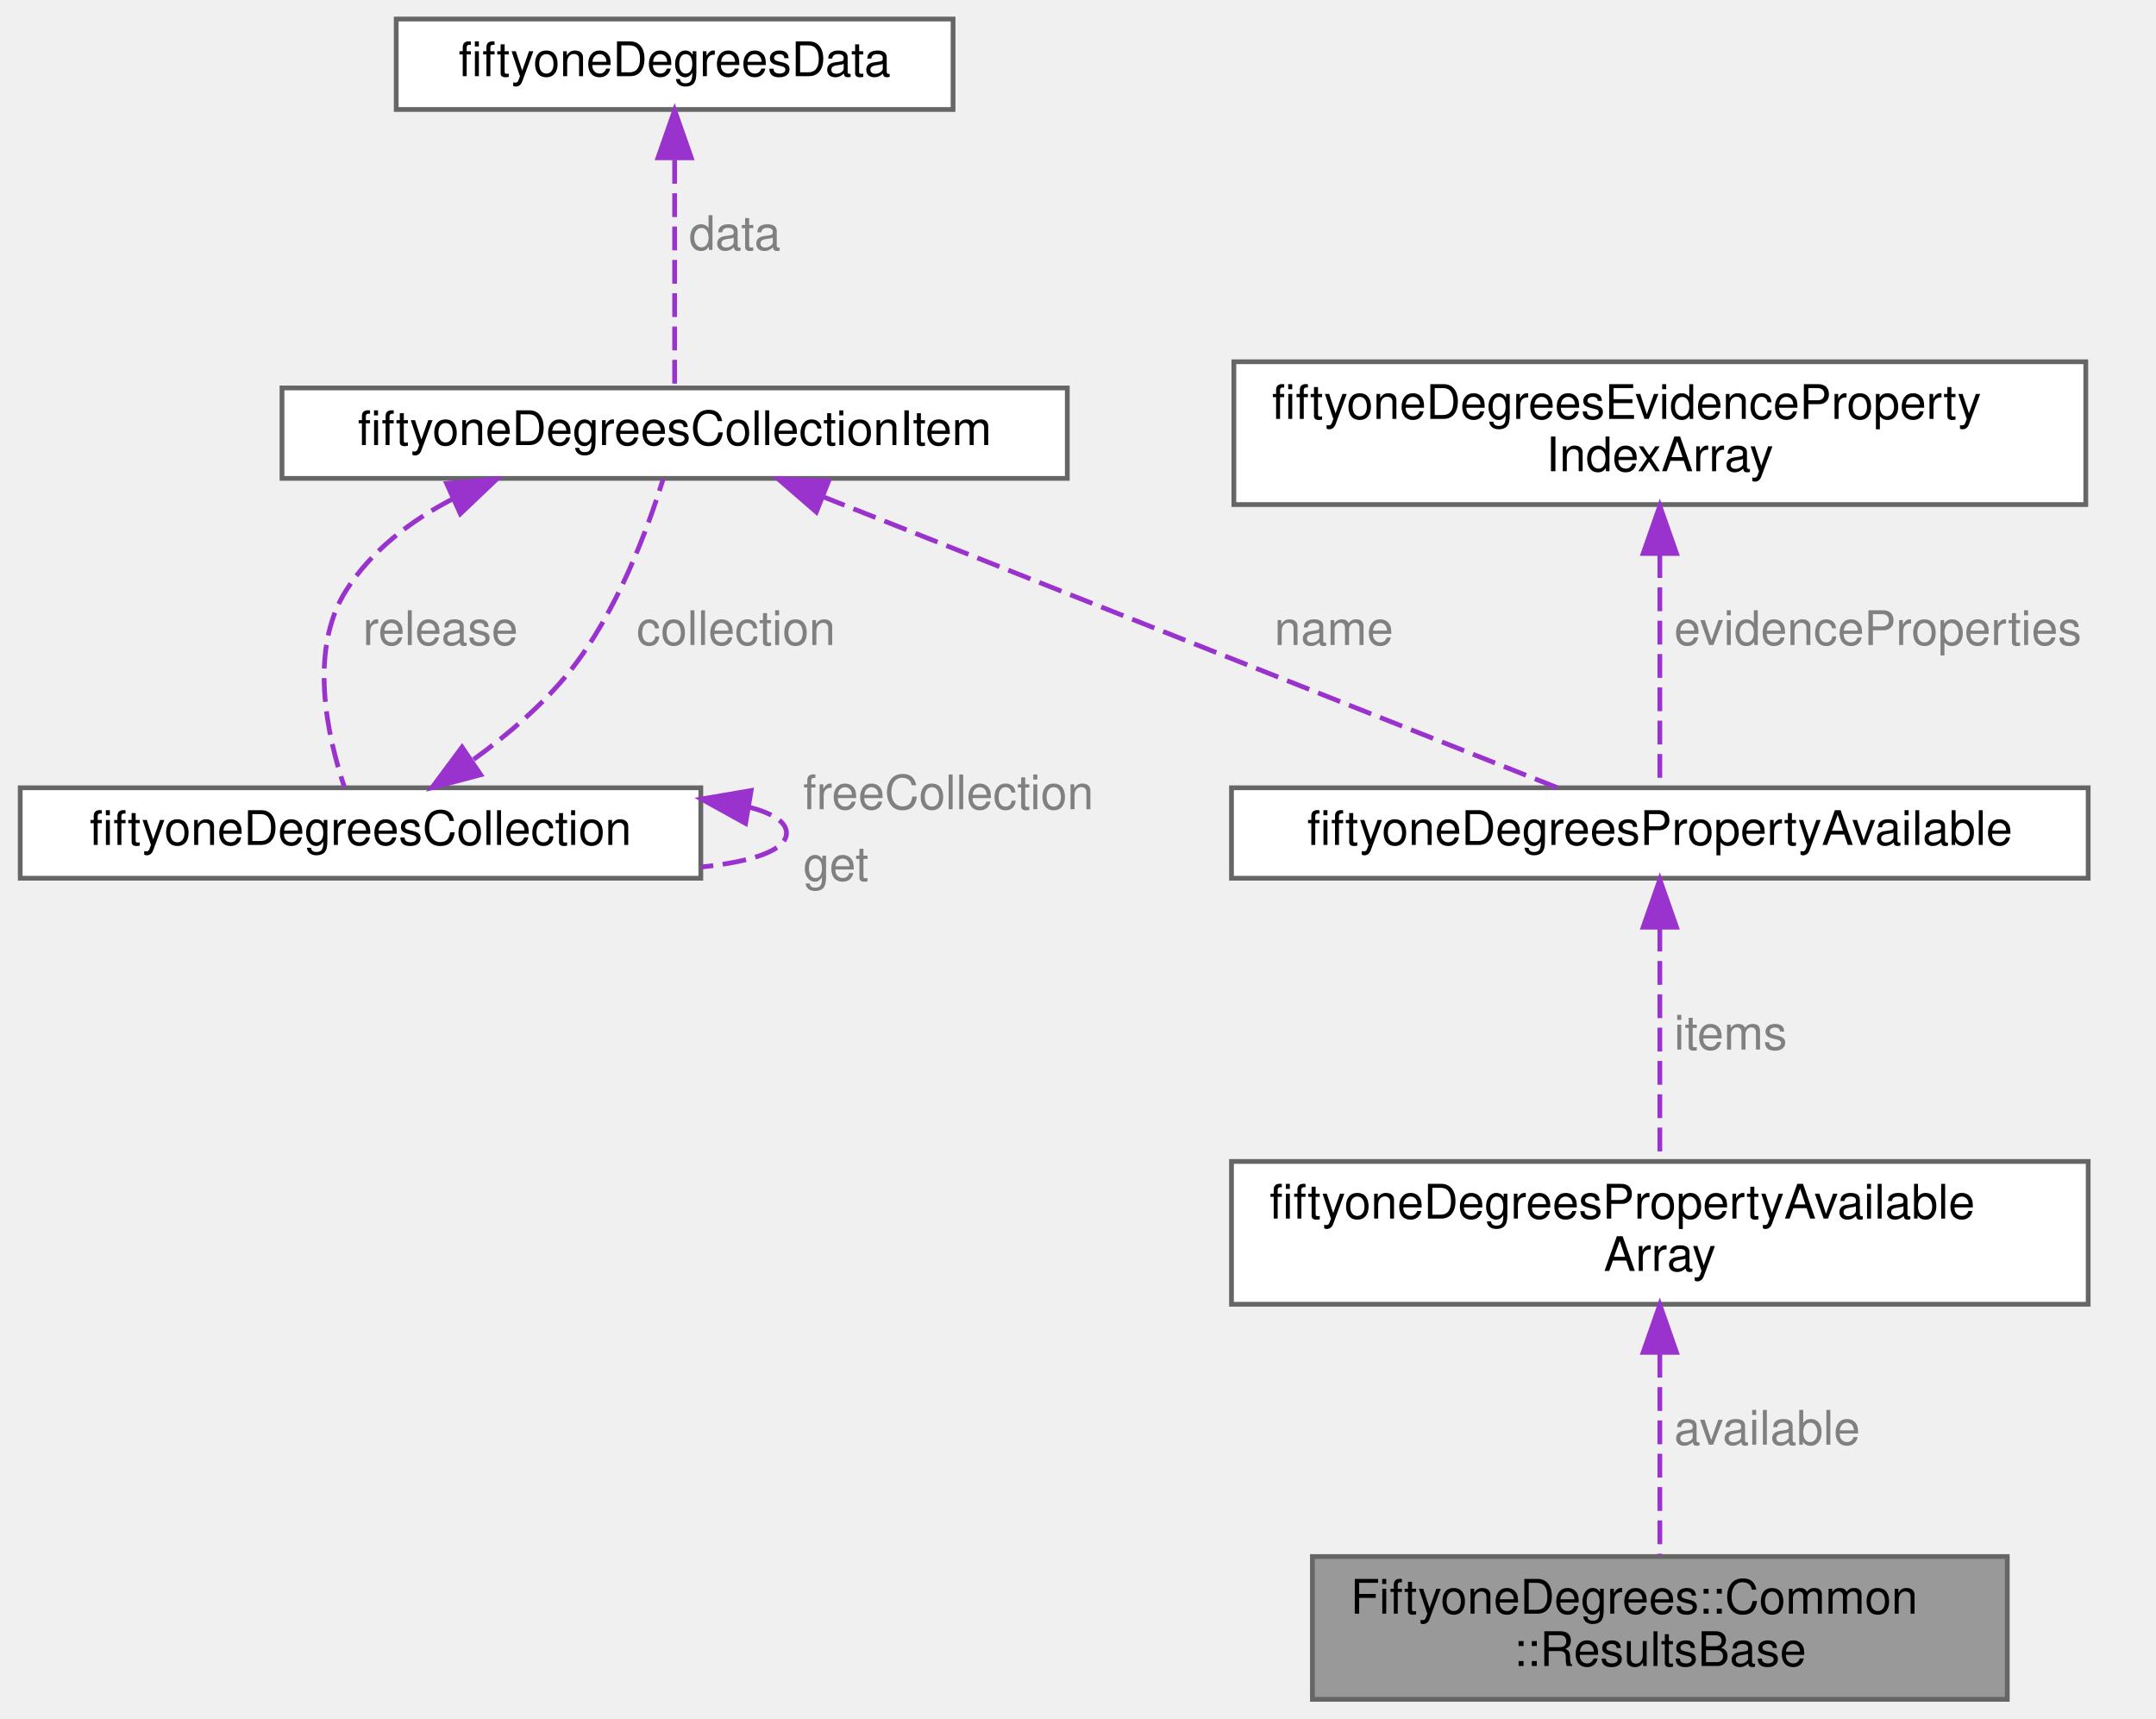
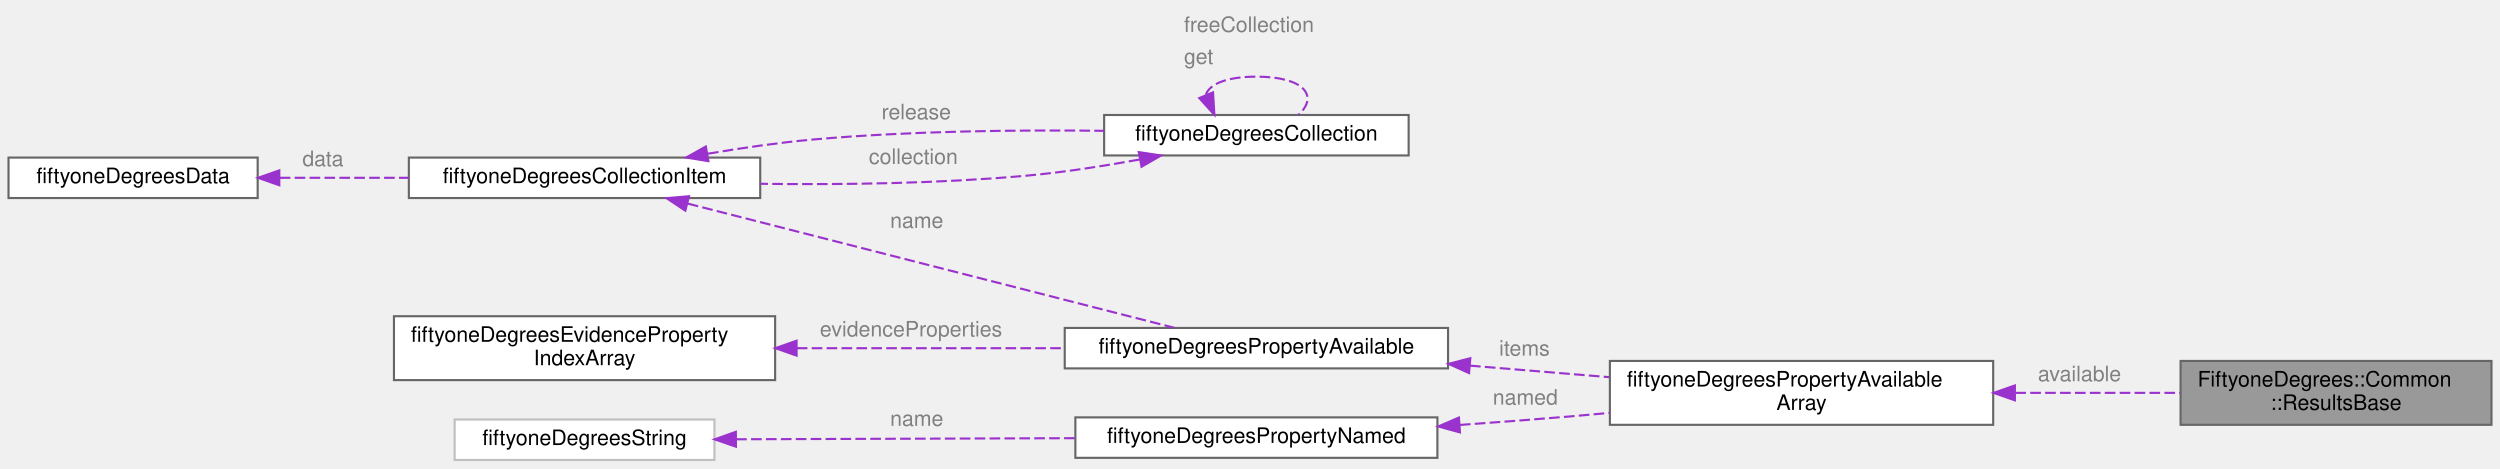
- <svg xmlns="http://www.w3.org/2000/svg" xmlns:xlink="http://www.w3.org/1999/xlink" width="453pt" height="361pt" viewBox="0.00 0.00 452.50 361.00">
-   <g id="graph0" class="graph" transform="scale(1 1) rotate(0) translate(4 357)">
+ <svg xmlns="http://www.w3.org/2000/svg" xmlns:xlink="http://www.w3.org/1999/xlink" width="1174pt" height="220pt" viewBox="0.00 0.00 1174.00 220.00">
+   <g id="graph0" class="graph" transform="scale(1 1) rotate(0) translate(4 216)">
    <g id="Node000001" class="node">
      <g id="a_Node000001">
        <a xlink:title="Encapsulates the results of an engine's processing.">
-           <polygon fill="#999999" stroke="#666666" points="417.5,-30 271.5,-30 271.5,0 417.5,0 417.5,-30" />
-           <text text-anchor="start" x="279.5" y="-18" font-family="Helvetica,sans-Serif" font-size="10.00">FiftyoneDegrees::Common</text>
-           <text text-anchor="middle" x="344.5" y="-7" font-family="Helvetica,sans-Serif" font-size="10.00">::ResultsBase</text>
+           <polygon fill="#999999" stroke="#666666" points="1166,-46.5 1020,-46.5 1020,-16.5 1166,-16.5 1166,-46.5" />
+           <text text-anchor="start" x="1028" y="-34.5" font-family="Helvetica,sans-Serif" font-size="10.00">FiftyoneDegrees::Common</text>
+           <text text-anchor="middle" x="1093" y="-23.5" font-family="Helvetica,sans-Serif" font-size="10.00">::ResultsBase</text>
        </a>
      </g>
    </g>
    <g id="Node000002" class="node">
      <g id="a_Node000002">
        <a xlink:href="structfiftyone_degrees_property_available_array.html" target="_top" xlink:title="Array of items of type fiftyoneDegreesPropertyAvailable used to easily access and track the size of t...">
-           <polygon fill="white" stroke="#666666" points="434.5,-113 254.5,-113 254.5,-83 434.5,-83 434.5,-113" />
-           <text text-anchor="start" x="262.5" y="-101" font-family="Helvetica,sans-Serif" font-size="10.00">fiftyoneDegreesPropertyAvailable</text>
-           <text text-anchor="middle" x="344.5" y="-90" font-family="Helvetica,sans-Serif" font-size="10.00">Array</text>
+           <polygon fill="white" stroke="#666666" points="932,-46.5 752,-46.5 752,-16.5 932,-16.5 932,-46.5" />
+           <text text-anchor="start" x="760" y="-34.5" font-family="Helvetica,sans-Serif" font-size="10.00">fiftyoneDegreesPropertyAvailable</text>
+           <text text-anchor="middle" x="842" y="-23.5" font-family="Helvetica,sans-Serif" font-size="10.00">Array</text>
        </a>
      </g>
    </g>
    <g id="edge1_Node000001_Node000002" class="edge">
      <g id="a_edge1_Node000001_Node000002">
        <a xlink:title=" ">
-           <path fill="none" stroke="#9a32cd" stroke-dasharray="5,2" d="M344.5,-72.59C344.5,-58.75 344.5,-41.91 344.5,-30.22" />
-           <polygon fill="#9a32cd" stroke="#9a32cd" points="341,-72.89 344.5,-82.89 348,-72.89 341,-72.89" />
+           <path fill="none" stroke="#9a32cd" stroke-dasharray="5,2" d="M942.4,-31.5C968.26,-31.5 995.63,-31.5 1019.79,-31.5" />
+           <polygon fill="#9a32cd" stroke="#9a32cd" points="942.19,-28 932.19,-31.5 942.19,-35 942.19,-28" />
        </a>
      </g>
-       <text text-anchor="start" x="347.5" y="-53.5" font-family="Helvetica,sans-Serif" font-size="10.00" fill="grey">available</text>
+       <text text-anchor="start" x="953" y="-37" font-family="Helvetica,sans-Serif" font-size="10.00" fill="grey">available</text>
    </g>
    <g id="Node000003" class="node">
      <g id="a_Node000003">
        <a xlink:href="structfiftyone_degrees_property_available.html" target="_top" xlink:title="Used to access the property item quickly without the need to search.">
-           <polygon fill="white" stroke="#666666" points="434.5,-191.5 254.5,-191.5 254.5,-172.5 434.5,-172.5 434.5,-191.5" />
-           <text text-anchor="middle" x="344.5" y="-179.5" font-family="Helvetica,sans-Serif" font-size="10.00">fiftyoneDegreesPropertyAvailable</text>
+           <polygon fill="white" stroke="#666666" points="676,-62 496,-62 496,-43 676,-43 676,-62" />
+           <text text-anchor="middle" x="586" y="-50" font-family="Helvetica,sans-Serif" font-size="10.00">fiftyoneDegreesPropertyAvailable</text>
        </a>
      </g>
    </g>
    <g id="edge2_Node000002_Node000003" class="edge">
      <g id="a_edge2_Node000002_Node000003">
        <a xlink:title=" ">
-           <path fill="none" stroke="#9a32cd" stroke-dasharray="5,2" d="M344.5,-162.11C344.5,-147.2 344.5,-126.72 344.5,-113.18" />
-           <polygon fill="#9a32cd" stroke="#9a32cd" points="341,-162.22 344.5,-172.22 348,-162.22 341,-162.22" />
+           <path fill="none" stroke="#9a32cd" stroke-dasharray="5,2" d="M686.32,-44.29C707.84,-42.51 730.48,-40.64 751.59,-38.89" />
+           <polygon fill="#9a32cd" stroke="#9a32cd" points="685.87,-40.81 676.19,-45.13 686.45,-47.79 685.87,-40.81" />
        </a>
      </g>
-       <text text-anchor="start" x="347.5" y="-136.5" font-family="Helvetica,sans-Serif" font-size="10.00" fill="grey">items</text>
+       <text text-anchor="start" x="700" y="-49" font-family="Helvetica,sans-Serif" font-size="10.00" fill="grey">items</text>
    </g>
    <g id="Node000004" class="node">
      <g id="a_Node000004">
        <a xlink:href="structfiftyone_degrees_collection_item.html" target="_top" xlink:title="Used to store a handle to the underlying item that could be used to release the item when it's finish...">
-           <polygon fill="white" stroke="#666666" points="220,-275.5 55,-275.5 55,-256.5 220,-256.5 220,-275.5" />
-           <text text-anchor="middle" x="137.5" y="-263.5" font-family="Helvetica,sans-Serif" font-size="10.00">fiftyoneDegreesCollectionItem</text>
+           <polygon fill="white" stroke="#666666" points="353,-142 188,-142 188,-123 353,-123 353,-142" />
+           <text text-anchor="middle" x="270.5" y="-130" font-family="Helvetica,sans-Serif" font-size="10.00">fiftyoneDegreesCollectionItem</text>
        </a>
      </g>
    </g>
    <g id="edge3_Node000003_Node000004" class="edge">
      <g id="a_edge3_Node000003_Node000004">
        <a xlink:title=" ">
-           <path fill="none" stroke="#9a32cd" stroke-dasharray="5,2" d="M168.56,-252.69C211.07,-235.86 286.25,-206.07 323.03,-191.5" />
-           <polygon fill="#9a32cd" stroke="#9a32cd" points="167.27,-249.44 159.26,-256.38 169.85,-255.95 167.27,-249.44" />
+           <path fill="none" stroke="#9a32cd" stroke-dasharray="5,2" d="M319.01,-120.38C381.57,-104.41 490.31,-76.66 547.45,-62.08" />
+           <polygon fill="#9a32cd" stroke="#9a32cd" points="317.83,-117.07 309,-122.93 319.56,-123.85 317.83,-117.07" />
        </a>
      </g>
-       <text text-anchor="start" x="263.5" y="-221.5" font-family="Helvetica,sans-Serif" font-size="10.00" fill="grey">name</text>
+       <text text-anchor="start" x="414" y="-109" font-family="Helvetica,sans-Serif" font-size="10.00" fill="grey">name</text>
    </g>
    <g id="Node000006" class="node">
      <g id="a_Node000006">
        <a xlink:href="structfiftyone_degrees_collection.html" target="_top" xlink:title="All the shared methods and fields required by file, memory and cached collections.">
-           <polygon fill="white" stroke="#666666" points="143,-191.5 0,-191.5 0,-172.5 143,-172.5 143,-191.5" />
-           <text text-anchor="middle" x="71.5" y="-179.5" font-family="Helvetica,sans-Serif" font-size="10.00">fiftyoneDegreesCollection</text>
+           <polygon fill="white" stroke="#666666" points="657.5,-162 514.5,-162 514.5,-143 657.5,-143 657.5,-162" />
+           <text text-anchor="middle" x="586" y="-150" font-family="Helvetica,sans-Serif" font-size="10.00">fiftyoneDegreesCollection</text>
        </a>
      </g>
    </g>
    <g id="edge7_Node000006_Node000004" class="edge">
      <g id="a_edge7_Node000006_Node000004">
        <a xlink:title=" ">
-           <path fill="none" stroke="#9a32cd" stroke-dasharray="5,2" d="M90.78,-252.14C81.95,-247.54 73.83,-241.34 68.5,-233 60.45,-220.39 64.57,-202.16 68.14,-191.55" />
-           <polygon fill="#9a32cd" stroke="#9a32cd" points="89.59,-255.44 100.14,-256.37 92.47,-249.07 89.59,-255.44" />
+           <path fill="none" stroke="#9a32cd" stroke-dasharray="5,2" d="M328.47,-143.83C344.43,-146.54 361.84,-149.06 378,-150.5 423.28,-154.52 474.36,-155.06 514.45,-154.57" />
+           <polygon fill="#9a32cd" stroke="#9a32cd" points="328.67,-140.32 318.21,-142.03 327.46,-147.21 328.67,-140.32" />
        </a>
      </g>
-       <text text-anchor="start" x="72" y="-221.5" font-family="Helvetica,sans-Serif" font-size="10.00" fill="grey">release</text>
+       <text text-anchor="start" x="410" y="-160" font-family="Helvetica,sans-Serif" font-size="10.00" fill="grey">release</text>
    </g>
    <g id="Node000005" class="node">
      <g id="a_Node000005">
        <a xlink:href="structfiftyone_degrees_data.html" target="_top" xlink:title="Data structure used for reusing memory which may have been allocated in a previous operation.">
-           <polygon fill="white" stroke="#666666" points="196,-353 79,-353 79,-334 196,-334 196,-353" />
-           <text text-anchor="middle" x="137.5" y="-341" font-family="Helvetica,sans-Serif" font-size="10.00">fiftyoneDegreesData</text>
+           <polygon fill="white" stroke="#666666" points="117,-142 0,-142 0,-123 117,-123 117,-142" />
+           <text text-anchor="middle" x="58.5" y="-130" font-family="Helvetica,sans-Serif" font-size="10.00">fiftyoneDegreesData</text>
        </a>
      </g>
    </g>
    <g id="edge4_Node000004_Node000005" class="edge">
      <g id="a_edge4_Node000004_Node000005">
        <a xlink:title=" ">
-           <path fill="none" stroke="#9a32cd" stroke-dasharray="5,2" d="M137.5,-323.4C137.5,-308.01 137.5,-287.11 137.5,-275.56" />
-           <polygon fill="#9a32cd" stroke="#9a32cd" points="134,-323.84 137.5,-333.84 141,-323.84 134,-323.84" />
+           <path fill="none" stroke="#9a32cd" stroke-dasharray="5,2" d="M127.37,-132.5C146.69,-132.5 167.94,-132.5 187.98,-132.5" />
+           <polygon fill="#9a32cd" stroke="#9a32cd" points="127.16,-129 117.16,-132.5 127.16,-136 127.16,-129" />
        </a>
      </g>
-       <text text-anchor="start" x="140.5" y="-304.5" font-family="Helvetica,sans-Serif" font-size="10.00" fill="grey">data</text>
+       <text text-anchor="start" x="138" y="-138" font-family="Helvetica,sans-Serif" font-size="10.00" fill="grey">data</text>
    </g>
    <g id="edge5_Node000004_Node000006" class="edge">
      <g id="a_edge5_Node000004_Node000006">
        <a xlink:title=" ">
-           <path fill="none" stroke="#9a32cd" stroke-dasharray="5,2" d="M95.27,-197.46C102.44,-202.65 109.88,-208.97 115.5,-216 125.4,-228.38 131.85,-245.93 135.07,-256.32" />
-           <polygon fill="#9a32cd" stroke="#9a32cd" points="96.75,-194.24 86.51,-191.53 92.83,-200.04 96.75,-194.24" />
+           <path fill="none" stroke="#9a32cd" stroke-dasharray="5,2" d="M530.99,-141.06C514.1,-137.98 495.35,-135.07 478,-133.5 436.94,-129.78 391.1,-129.2 353.06,-129.69" />
+           <polygon fill="#9a32cd" stroke="#9a32cd" points="530.76,-144.58 541.24,-142.99 532.06,-137.7 530.76,-144.58" />
        </a>
      </g>
-       <text text-anchor="start" x="129.5" y="-221.5" font-family="Helvetica,sans-Serif" font-size="10.00" fill="grey">collection</text>
+       <text text-anchor="start" x="404" y="-139" font-family="Helvetica,sans-Serif" font-size="10.00" fill="grey">collection</text>
    </g>
    <g id="edge6_Node000006_Node000006" class="edge">
      <g id="a_edge6_Node000006_Node000006">
        <a xlink:title=" ">
-           <path fill="none" stroke="#9a32cd" stroke-dasharray="5,2" d="M153.11,-187.45C158.04,-186.16 161,-184.34 161,-182 161,-178.35 153.79,-175.97 143.13,-174.86" />
-           <polygon fill="#9a32cd" stroke="#9a32cd" points="152.4,-184.02 143.13,-189.14 153.57,-190.92 152.4,-184.02" />
+           <path fill="none" stroke="#9a32cd" stroke-dasharray="5,2" d="M562.3,-171.55C563.88,-176.38 571.78,-180 586,-180 608.75,-180 615.33,-170.73 605.73,-162.08" />
+           <polygon fill="#9a32cd" stroke="#9a32cd" points="565.63,-172.66 566.27,-162.08 559.17,-169.95 565.63,-172.66" />
        </a>
      </g>
-       <text text-anchor="start" x="164.5" y="-187" font-family="Helvetica,sans-Serif" font-size="10.00" fill="grey">freeCollection</text>
-       <text text-anchor="start" x="164.5" y="-172" font-family="Helvetica,sans-Serif" font-size="10.00" fill="grey">get</text>
+       <text text-anchor="start" x="552" y="-201" font-family="Helvetica,sans-Serif" font-size="10.00" fill="grey">freeCollection</text>
+       <text text-anchor="start" x="552" y="-186" font-family="Helvetica,sans-Serif" font-size="10.00" fill="grey">get</text>
    </g>
    <g id="Node000007" class="node">
      <g id="a_Node000007">
        <a xlink:href="structfiftyone_degrees_evidence_property_index_array.html" target="_top" xlink:title="Array of items of type fiftyoneDegreesEvidencePropertyIndex used to easily access and track the size ...">
-           <polygon fill="white" stroke="#666666" points="434,-281 255,-281 255,-251 434,-251 434,-281" />
-           <text text-anchor="start" x="263" y="-269" font-family="Helvetica,sans-Serif" font-size="10.00">fiftyoneDegreesEvidenceProperty</text>
-           <text text-anchor="middle" x="344.5" y="-258" font-family="Helvetica,sans-Serif" font-size="10.00">IndexArray</text>
+           <polygon fill="white" stroke="#666666" points="360,-67.5 181,-67.5 181,-37.5 360,-37.5 360,-67.5" />
+           <text text-anchor="start" x="189" y="-55.5" font-family="Helvetica,sans-Serif" font-size="10.00">fiftyoneDegreesEvidenceProperty</text>
+           <text text-anchor="middle" x="270.5" y="-44.5" font-family="Helvetica,sans-Serif" font-size="10.00">IndexArray</text>
        </a>
      </g>
    </g>
    <g id="edge8_Node000003_Node000007" class="edge">
      <g id="a_edge8_Node000003_Node000007">
        <a xlink:title=" ">
-           <path fill="none" stroke="#9a32cd" stroke-dasharray="5,2" d="M344.5,-240.6C344.5,-224.03 344.5,-203.11 344.5,-191.59" />
-           <polygon fill="#9a32cd" stroke="#9a32cd" points="341,-240.72 344.5,-250.72 348,-240.72 341,-240.72" />
+           <path fill="none" stroke="#9a32cd" stroke-dasharray="5,2" d="M370.17,-52.5C410.42,-52.5 456.61,-52.5 495.82,-52.5" />
+           <polygon fill="#9a32cd" stroke="#9a32cd" points="370.08,-49 360.08,-52.5 370.08,-56 370.08,-49" />
        </a>
      </g>
-       <text text-anchor="start" x="347.5" y="-221.5" font-family="Helvetica,sans-Serif" font-size="10.00" fill="grey">evidenceProperties</text>
+       <text text-anchor="start" x="381" y="-58" font-family="Helvetica,sans-Serif" font-size="10.00" fill="grey">evidenceProperties</text>
+     </g>
+     <g id="Node000008" class="node">
+       <g id="a_Node000008">
+         <a xlink:href="structfiftyone_degrees_property_named.html" target="_top" xlink:title="A property name the caller gave, in the place the caller gave it.">
+           <polygon fill="white" stroke="#666666" points="671,-20 501,-20 501,-1 671,-1 671,-20" />
+           <text text-anchor="middle" x="586" y="-8" font-family="Helvetica,sans-Serif" font-size="10.00">fiftyoneDegreesPropertyNamed</text>
+         </a>
+       </g>
+     </g>
+     <g id="edge9_Node000002_Node000008" class="edge">
+       <g id="a_edge9_Node000002_Node000008">
+         <a xlink:title=" ">
+           <path fill="none" stroke="#9a32cd" stroke-dasharray="5,2" d="M681.57,-16.45C699.01,-17.68 717.06,-19.05 734,-20.5 739.86,-21 745.9,-21.54 751.98,-22.11" />
+           <polygon fill="#9a32cd" stroke="#9a32cd" points="681.6,-12.94 671.38,-15.74 681.11,-19.93 681.6,-12.94" />
+         </a>
+       </g>
+       <text text-anchor="start" x="697" y="-26" font-family="Helvetica,sans-Serif" font-size="10.00" fill="grey">named</text>
+     </g>
+     <g id="Node000009" class="node">
+       <g id="a_Node000009">
+         <a xlink:href="structfiftyone_degrees_string.html" target="_top" xlink:title=" ">
+           <polygon fill="white" stroke="#bfbfbf" points="331.5,-19 209.5,-19 209.5,0 331.5,0 331.5,-19" />
+           <text text-anchor="middle" x="270.5" y="-7" font-family="Helvetica,sans-Serif" font-size="10.00">fiftyoneDegreesString</text>
+         </a>
+       </g>
+     </g>
+     <g id="edge10_Node000008_Node000009" class="edge">
+       <g id="a_edge10_Node000008_Node000009">
+         <a xlink:title=" ">
+           <path fill="none" stroke="#9a32cd" stroke-dasharray="5,2" d="M341.69,-9.72C388.79,-9.87 451.08,-10.07 500.84,-10.23" />
+           <polygon fill="#9a32cd" stroke="#9a32cd" points="341.59,-6.22 331.58,-9.69 341.56,-13.22 341.59,-6.22" />
+         </a>
+       </g>
+       <text text-anchor="start" x="414" y="-16" font-family="Helvetica,sans-Serif" font-size="10.00" fill="grey">name</text>
    </g>
  </g>
</svg>
